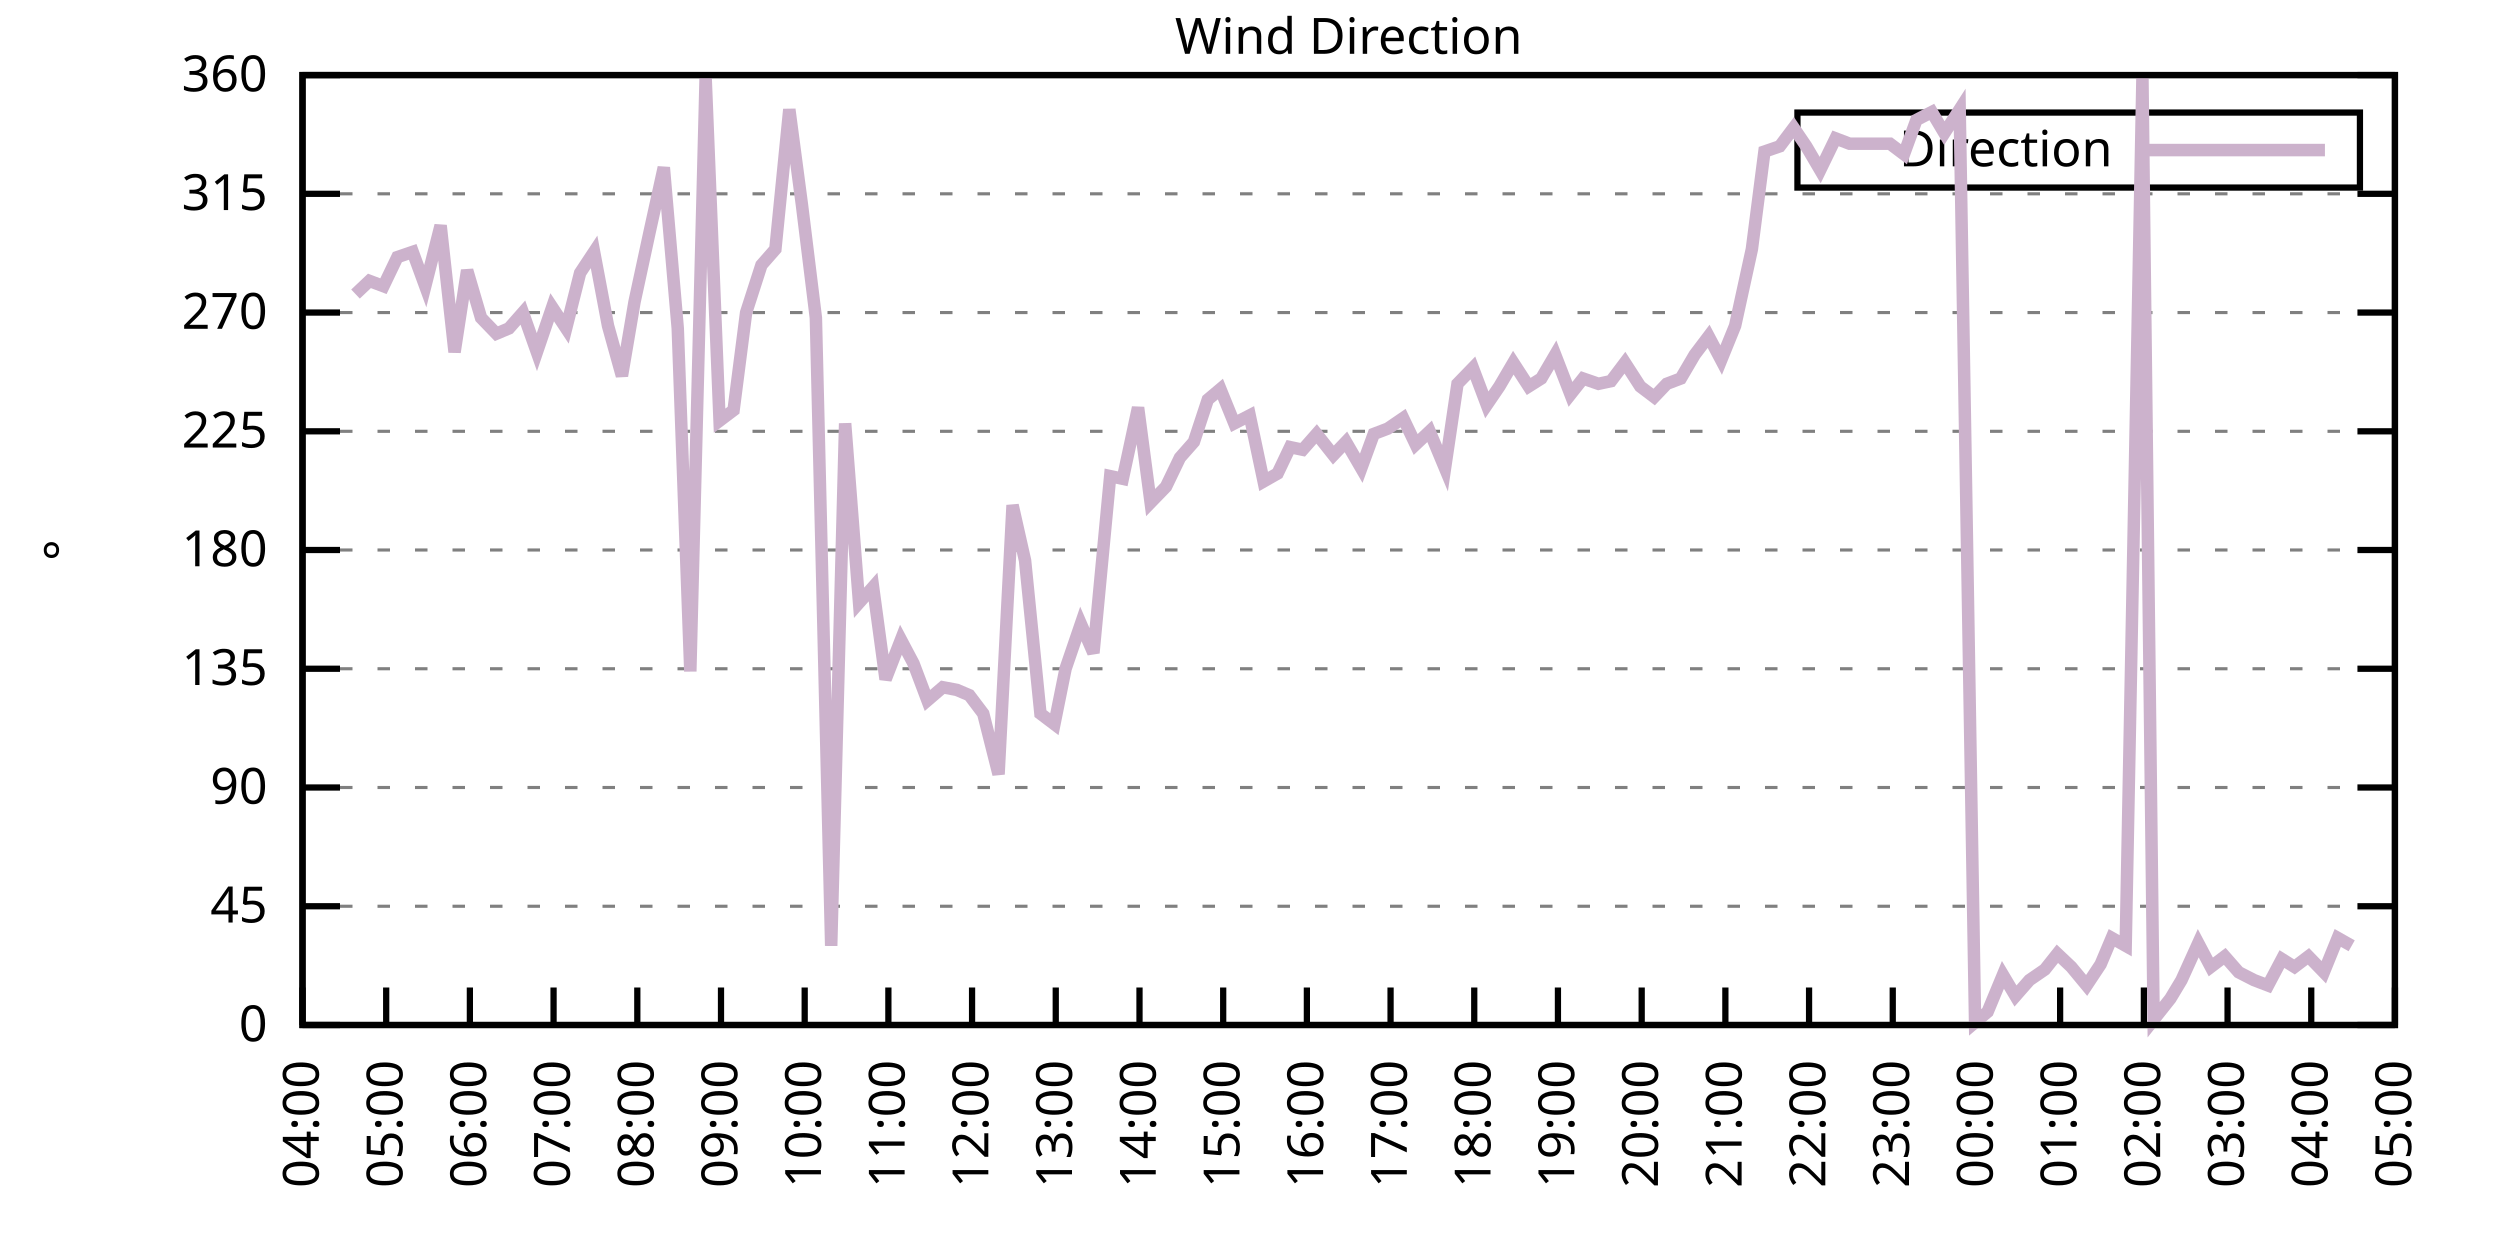
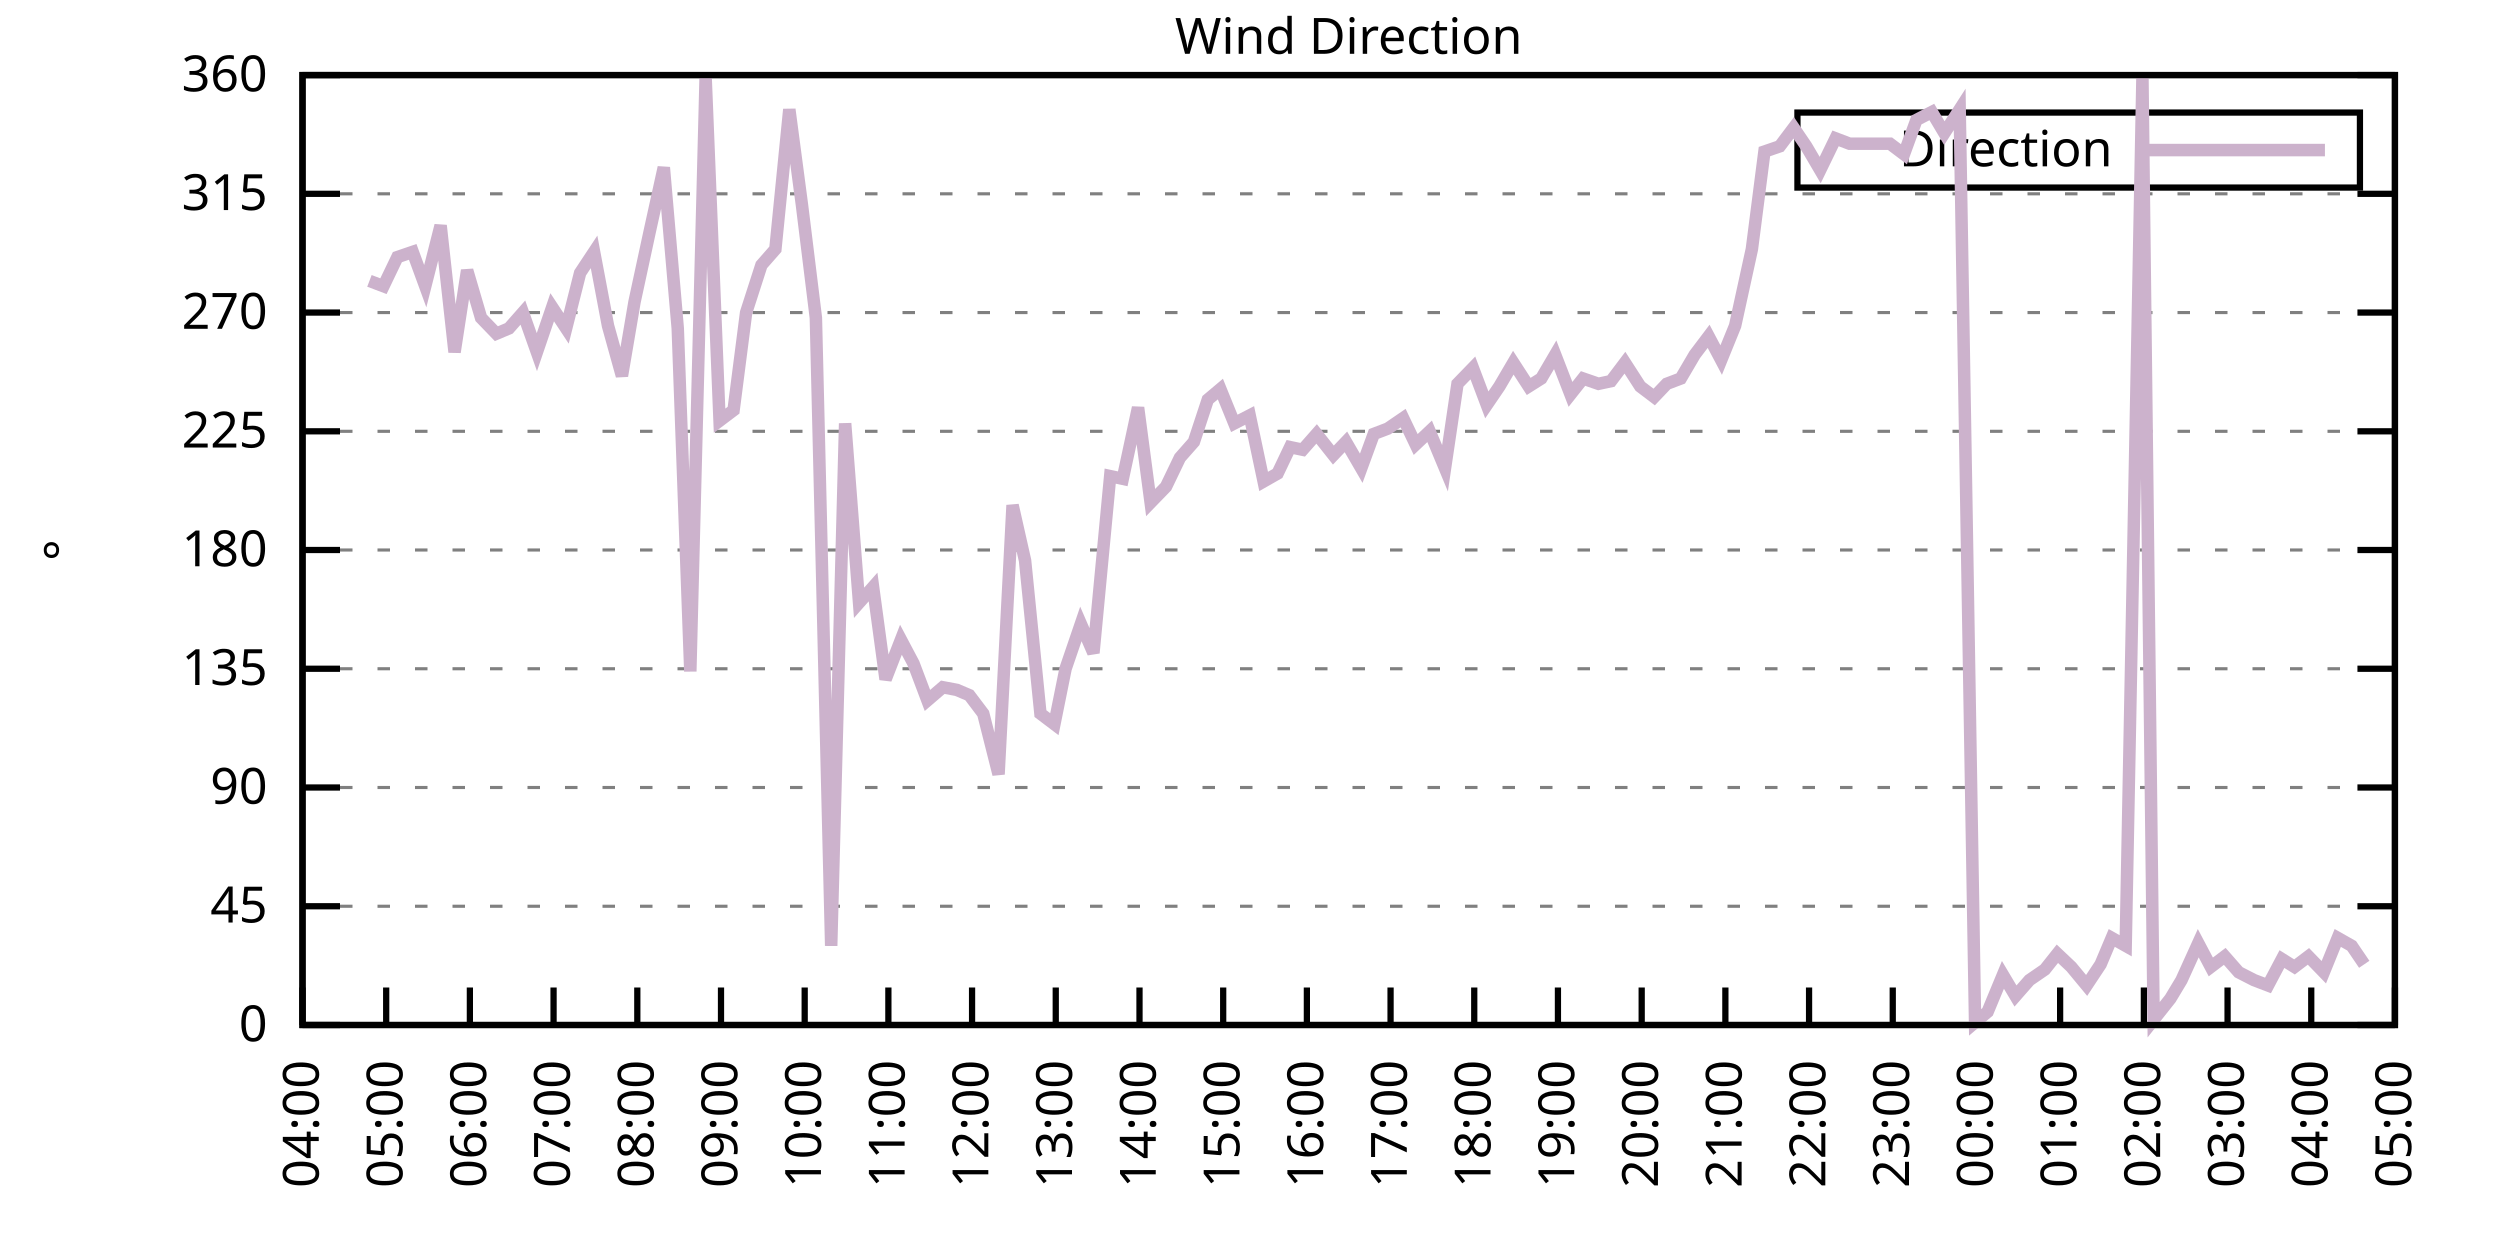
<svg xmlns="http://www.w3.org/2000/svg" xmlns:xlink="http://www.w3.org/1999/xlink" width="400" height="200" viewBox="0 0 400 200">
  <g id="gnuplot_canvas">
    <rect x="0" y="0" width="400" height="200" fill="none" />
    <defs>
      <circle id="gpDot" r="0.5" stroke-width="0.5" stroke="currentColor" />
      <path id="gpPt0" stroke-width="0.333" stroke="currentColor" d="M-1,0 h2 M0,-1 v2" />
      <path id="gpPt1" stroke-width="0.333" stroke="currentColor" d="M-1,-1 L1,1 M1,-1 L-1,1" />
      <path id="gpPt2" stroke-width="0.333" stroke="currentColor" d="M-1,0 L1,0 M0,-1 L0,1 M-1,-1 L1,1 M-1,1 L1,-1" />
      <rect id="gpPt3" stroke-width="0.333" stroke="currentColor" x="-1" y="-1" width="2" height="2" />
      <rect id="gpPt4" stroke-width="0.333" stroke="currentColor" fill="currentColor" x="-1" y="-1" width="2" height="2" />
      <circle id="gpPt5" stroke-width="0.333" stroke="currentColor" cx="0" cy="0" r="1" />
      <use xlink:href="#gpPt5" id="gpPt6" fill="currentColor" stroke="none" />
      <path id="gpPt7" stroke-width="0.333" stroke="currentColor" d="M0,-1.33 L-1.33,0.67 L1.33,0.67 z" />
      <use xlink:href="#gpPt7" id="gpPt8" fill="currentColor" stroke="none" />
      <use xlink:href="#gpPt7" id="gpPt9" stroke="currentColor" transform="rotate(180)" />
      <use xlink:href="#gpPt9" id="gpPt10" fill="currentColor" stroke="none" />
      <use xlink:href="#gpPt3" id="gpPt11" stroke="currentColor" transform="rotate(45)" />
      <use xlink:href="#gpPt11" id="gpPt12" fill="currentColor" stroke="none" />
      <path id="gpPt13" stroke-width="0.333" stroke="currentColor" d="M0,1.330 L1.265,0.411 L0.782,-1.067 L-0.782,-1.076 L-1.265,0.411 z" />
      <use xlink:href="#gpPt13" id="gpPt14" fill="currentColor" stroke="none" />
      <filter id="textbox" filterUnits="objectBoundingBox" x="0" y="0" height="1" width="1">
        <feFlood flood-color="white" flood-opacity="1" result="bgnd" />
        <feComposite in="SourceGraphic" in2="bgnd" operator="atop" />
      </filter>
      <filter id="greybox" filterUnits="objectBoundingBox" x="0" y="0" height="1" width="1">
        <feFlood flood-color="lightgrey" flood-opacity="1" result="grey" />
        <feComposite in="SourceGraphic" in2="grey" operator="atop" />
      </filter>
    </defs>
    <g fill="none" color="white" stroke="currentColor" stroke-width="1.00" stroke-linecap="butt" stroke-linejoin="miter">
</g>
    <g fill="none" color="black" stroke="currentColor" stroke-width="1.00" stroke-linecap="butt" stroke-linejoin="miter">
      <g stroke="none" shape-rendering="crispEdges">
        <polygon fill="rgb(255, 255, 255)" points="48.40,164.00 383.18,164.00 383.18,12.02 48.40,12.02 " />
      </g>
    </g>
    <g fill="none" color="black" stroke="currentColor" stroke-width="1.00" stroke-linecap="butt" stroke-linejoin="miter">
</g>
    <g fill="none" color="black" stroke="black" stroke-width="0.50" stroke-linecap="butt" stroke-linejoin="miter">
</g>
    <g fill="none" color="gray" stroke="currentColor" stroke-width="0.50" stroke-linecap="butt" stroke-linejoin="miter">
      <path stroke="gray" stroke-dasharray="2,4" class="gridline" d="M48.40,164.00 L383.19,164.00  " />
    </g>
    <g fill="none" color="gray" stroke="gray" stroke-width="1.00" stroke-linecap="butt" stroke-linejoin="miter">
</g>
    <g fill="none" color="black" stroke="currentColor" stroke-width="1.00" stroke-linecap="butt" stroke-linejoin="miter">
      <path stroke="black" d="M48.40,164.00 L54.40,164.00 M383.19,164.00 L377.19,164.00  " />
      <g transform="translate(42.80,166.60)" stroke="none" fill="black" font-family="Sans" font-size="8.00" text-anchor="end">
        <text>
          <tspan font-family="Sans"> 0</tspan>
        </text>
      </g>
    </g>
    <g fill="none" color="black" stroke="currentColor" stroke-width="1.00" stroke-linecap="butt" stroke-linejoin="miter">
</g>
    <g fill="none" color="black" stroke="black" stroke-width="0.50" stroke-linecap="butt" stroke-linejoin="miter">
</g>
    <g fill="none" color="gray" stroke="currentColor" stroke-width="0.50" stroke-linecap="butt" stroke-linejoin="miter">
      <path stroke="gray" stroke-dasharray="2,4" class="gridline" d="M48.40,145.00 L383.19,145.00  " />
    </g>
    <g fill="none" color="gray" stroke="gray" stroke-width="1.00" stroke-linecap="butt" stroke-linejoin="miter">
</g>
    <g fill="none" color="black" stroke="currentColor" stroke-width="1.00" stroke-linecap="butt" stroke-linejoin="miter">
      <path stroke="black" d="M48.40,145.00 L54.40,145.00 M383.19,145.00 L377.19,145.00  " />
      <g transform="translate(42.80,147.60)" stroke="none" fill="black" font-family="Sans" font-size="8.00" text-anchor="end">
        <text>
          <tspan font-family="Sans"> 45</tspan>
        </text>
      </g>
    </g>
    <g fill="none" color="black" stroke="currentColor" stroke-width="1.00" stroke-linecap="butt" stroke-linejoin="miter">
</g>
    <g fill="none" color="black" stroke="black" stroke-width="0.50" stroke-linecap="butt" stroke-linejoin="miter">
</g>
    <g fill="none" color="gray" stroke="currentColor" stroke-width="0.50" stroke-linecap="butt" stroke-linejoin="miter">
      <path stroke="gray" stroke-dasharray="2,4" class="gridline" d="M48.40,126.00 L383.19,126.00  " />
    </g>
    <g fill="none" color="gray" stroke="gray" stroke-width="1.00" stroke-linecap="butt" stroke-linejoin="miter">
</g>
    <g fill="none" color="black" stroke="currentColor" stroke-width="1.00" stroke-linecap="butt" stroke-linejoin="miter">
      <path stroke="black" d="M48.40,126.00 L54.40,126.00 M383.19,126.00 L377.19,126.00  " />
      <g transform="translate(42.80,128.60)" stroke="none" fill="black" font-family="Sans" font-size="8.00" text-anchor="end">
        <text>
          <tspan font-family="Sans"> 90</tspan>
        </text>
      </g>
    </g>
    <g fill="none" color="black" stroke="currentColor" stroke-width="1.00" stroke-linecap="butt" stroke-linejoin="miter">
</g>
    <g fill="none" color="black" stroke="black" stroke-width="0.50" stroke-linecap="butt" stroke-linejoin="miter">
</g>
    <g fill="none" color="gray" stroke="currentColor" stroke-width="0.50" stroke-linecap="butt" stroke-linejoin="miter">
      <path stroke="gray" stroke-dasharray="2,4" class="gridline" d="M48.40,107.00 L383.19,107.00  " />
    </g>
    <g fill="none" color="gray" stroke="gray" stroke-width="1.00" stroke-linecap="butt" stroke-linejoin="miter">
</g>
    <g fill="none" color="black" stroke="currentColor" stroke-width="1.00" stroke-linecap="butt" stroke-linejoin="miter">
      <path stroke="black" d="M48.40,107.00 L54.40,107.00 M383.19,107.00 L377.19,107.00  " />
      <g transform="translate(42.80,109.60)" stroke="none" fill="black" font-family="Sans" font-size="8.00" text-anchor="end">
        <text>
          <tspan font-family="Sans"> 135</tspan>
        </text>
      </g>
    </g>
    <g fill="none" color="black" stroke="currentColor" stroke-width="1.00" stroke-linecap="butt" stroke-linejoin="miter">
</g>
    <g fill="none" color="black" stroke="black" stroke-width="0.50" stroke-linecap="butt" stroke-linejoin="miter">
</g>
    <g fill="none" color="gray" stroke="currentColor" stroke-width="0.50" stroke-linecap="butt" stroke-linejoin="miter">
      <path stroke="gray" stroke-dasharray="2,4" class="gridline" d="M48.40,88.00 L383.19,88.00  " />
    </g>
    <g fill="none" color="gray" stroke="gray" stroke-width="1.00" stroke-linecap="butt" stroke-linejoin="miter">
</g>
    <g fill="none" color="black" stroke="currentColor" stroke-width="1.00" stroke-linecap="butt" stroke-linejoin="miter">
      <path stroke="black" d="M48.40,88.00 L54.40,88.00 M383.19,88.00 L377.19,88.00  " />
      <g transform="translate(42.80,90.60)" stroke="none" fill="black" font-family="Sans" font-size="8.00" text-anchor="end">
        <text>
          <tspan font-family="Sans"> 180</tspan>
        </text>
      </g>
    </g>
    <g fill="none" color="black" stroke="currentColor" stroke-width="1.00" stroke-linecap="butt" stroke-linejoin="miter">
</g>
    <g fill="none" color="black" stroke="black" stroke-width="0.50" stroke-linecap="butt" stroke-linejoin="miter">
</g>
    <g fill="none" color="gray" stroke="currentColor" stroke-width="0.50" stroke-linecap="butt" stroke-linejoin="miter">
      <path stroke="gray" stroke-dasharray="2,4" class="gridline" d="M48.40,69.01 L383.19,69.01  " />
    </g>
    <g fill="none" color="gray" stroke="gray" stroke-width="1.00" stroke-linecap="butt" stroke-linejoin="miter">
</g>
    <g fill="none" color="black" stroke="currentColor" stroke-width="1.00" stroke-linecap="butt" stroke-linejoin="miter">
      <path stroke="black" d="M48.40,69.01 L54.40,69.01 M383.19,69.01 L377.19,69.01  " />
      <g transform="translate(42.80,71.61)" stroke="none" fill="black" font-family="Sans" font-size="8.00" text-anchor="end">
        <text>
          <tspan font-family="Sans"> 225</tspan>
        </text>
      </g>
    </g>
    <g fill="none" color="black" stroke="currentColor" stroke-width="1.00" stroke-linecap="butt" stroke-linejoin="miter">
</g>
    <g fill="none" color="black" stroke="black" stroke-width="0.50" stroke-linecap="butt" stroke-linejoin="miter">
</g>
    <g fill="none" color="gray" stroke="currentColor" stroke-width="0.50" stroke-linecap="butt" stroke-linejoin="miter">
      <path stroke="gray" stroke-dasharray="2,4" class="gridline" d="M48.40,50.01 L383.19,50.01  " />
    </g>
    <g fill="none" color="gray" stroke="gray" stroke-width="1.00" stroke-linecap="butt" stroke-linejoin="miter">
</g>
    <g fill="none" color="black" stroke="currentColor" stroke-width="1.00" stroke-linecap="butt" stroke-linejoin="miter">
      <path stroke="black" d="M48.40,50.01 L54.40,50.01 M383.19,50.01 L377.19,50.01  " />
      <g transform="translate(42.80,52.61)" stroke="none" fill="black" font-family="Sans" font-size="8.00" text-anchor="end">
        <text>
          <tspan font-family="Sans"> 270</tspan>
        </text>
      </g>
    </g>
    <g fill="none" color="black" stroke="currentColor" stroke-width="1.00" stroke-linecap="butt" stroke-linejoin="miter">
</g>
    <g fill="none" color="black" stroke="black" stroke-width="0.50" stroke-linecap="butt" stroke-linejoin="miter">
</g>
    <g fill="none" color="gray" stroke="currentColor" stroke-width="0.50" stroke-linecap="butt" stroke-linejoin="miter">
      <path stroke="gray" stroke-dasharray="2,4" class="gridline" d="M48.40,31.01 L383.19,31.01  " />
    </g>
    <g fill="none" color="gray" stroke="gray" stroke-width="1.00" stroke-linecap="butt" stroke-linejoin="miter">
</g>
    <g fill="none" color="black" stroke="currentColor" stroke-width="1.00" stroke-linecap="butt" stroke-linejoin="miter">
      <path stroke="black" d="M48.40,31.01 L54.40,31.01 M383.19,31.01 L377.19,31.01  " />
      <g transform="translate(42.80,33.61)" stroke="none" fill="black" font-family="Sans" font-size="8.00" text-anchor="end">
        <text>
          <tspan font-family="Sans"> 315</tspan>
        </text>
      </g>
    </g>
    <g fill="none" color="black" stroke="currentColor" stroke-width="1.00" stroke-linecap="butt" stroke-linejoin="miter">
</g>
    <g fill="none" color="black" stroke="black" stroke-width="0.50" stroke-linecap="butt" stroke-linejoin="miter">
</g>
    <g fill="none" color="gray" stroke="currentColor" stroke-width="0.50" stroke-linecap="butt" stroke-linejoin="miter">
      <path stroke="gray" stroke-dasharray="2,4" class="gridline" d="M48.40,12.01 L383.19,12.01  " />
    </g>
    <g fill="none" color="gray" stroke="gray" stroke-width="1.00" stroke-linecap="butt" stroke-linejoin="miter">
</g>
    <g fill="none" color="black" stroke="currentColor" stroke-width="1.00" stroke-linecap="butt" stroke-linejoin="miter">
      <path stroke="black" d="M48.40,12.01 L54.40,12.01 M383.19,12.01 L377.19,12.01  " />
      <g transform="translate(42.80,14.61)" stroke="none" fill="black" font-family="Sans" font-size="8.00" text-anchor="end">
        <text>
          <tspan font-family="Sans"> 360</tspan>
        </text>
      </g>
    </g>
    <g fill="none" color="black" stroke="currentColor" stroke-width="1.00" stroke-linecap="butt" stroke-linejoin="miter">
      <path stroke="black" d="M48.40,164.00 L48.40,158.00  " />
      <g transform="translate(51.00,169.60) rotate(270.00)" stroke="none" fill="black" font-family="Sans" font-size="8.00" text-anchor="end">
        <text>
          <tspan font-family="Sans">04:00</tspan>
        </text>
      </g>
    </g>
    <g fill="none" color="black" stroke="currentColor" stroke-width="1.00" stroke-linecap="butt" stroke-linejoin="miter">
      <path stroke="black" d="M61.79,164.00 L61.79,158.00  " />
      <g transform="translate(64.39,169.60) rotate(270.00)" stroke="none" fill="black" font-family="Sans" font-size="8.00" text-anchor="end">
        <text>
          <tspan font-family="Sans">05:00</tspan>
        </text>
      </g>
    </g>
    <g fill="none" color="black" stroke="currentColor" stroke-width="1.00" stroke-linecap="butt" stroke-linejoin="miter">
      <path stroke="black" d="M75.18,164.00 L75.18,158.00  " />
      <g transform="translate(77.78,169.60) rotate(270.00)" stroke="none" fill="black" font-family="Sans" font-size="8.00" text-anchor="end">
        <text>
          <tspan font-family="Sans">06:00</tspan>
        </text>
      </g>
    </g>
    <g fill="none" color="black" stroke="currentColor" stroke-width="1.00" stroke-linecap="butt" stroke-linejoin="miter">
      <path stroke="black" d="M88.57,164.00 L88.57,158.00  " />
      <g transform="translate(91.17,169.60) rotate(270.00)" stroke="none" fill="black" font-family="Sans" font-size="8.00" text-anchor="end">
        <text>
          <tspan font-family="Sans">07:00</tspan>
        </text>
      </g>
    </g>
    <g fill="none" color="black" stroke="currentColor" stroke-width="1.00" stroke-linecap="butt" stroke-linejoin="miter">
      <path stroke="black" d="M101.97,164.00 L101.97,158.00  " />
      <g transform="translate(104.57,169.60) rotate(270.00)" stroke="none" fill="black" font-family="Sans" font-size="8.00" text-anchor="end">
        <text>
          <tspan font-family="Sans">08:00</tspan>
        </text>
      </g>
    </g>
    <g fill="none" color="black" stroke="currentColor" stroke-width="1.00" stroke-linecap="butt" stroke-linejoin="miter">
      <path stroke="black" d="M115.36,164.00 L115.36,158.00  " />
      <g transform="translate(117.96,169.60) rotate(270.00)" stroke="none" fill="black" font-family="Sans" font-size="8.00" text-anchor="end">
        <text>
          <tspan font-family="Sans">09:00</tspan>
        </text>
      </g>
    </g>
    <g fill="none" color="black" stroke="currentColor" stroke-width="1.00" stroke-linecap="butt" stroke-linejoin="miter">
      <path stroke="black" d="M128.75,164.00 L128.75,158.00  " />
      <g transform="translate(131.35,169.60) rotate(270.00)" stroke="none" fill="black" font-family="Sans" font-size="8.00" text-anchor="end">
        <text>
          <tspan font-family="Sans">10:00</tspan>
        </text>
      </g>
    </g>
    <g fill="none" color="black" stroke="currentColor" stroke-width="1.00" stroke-linecap="butt" stroke-linejoin="miter">
      <path stroke="black" d="M142.14,164.00 L142.14,158.00  " />
      <g transform="translate(144.74,169.60) rotate(270.00)" stroke="none" fill="black" font-family="Sans" font-size="8.00" text-anchor="end">
        <text>
          <tspan font-family="Sans">11:00</tspan>
        </text>
      </g>
    </g>
    <g fill="none" color="black" stroke="currentColor" stroke-width="1.00" stroke-linecap="butt" stroke-linejoin="miter">
      <path stroke="black" d="M155.53,164.00 L155.53,158.00  " />
      <g transform="translate(158.13,169.60) rotate(270.00)" stroke="none" fill="black" font-family="Sans" font-size="8.00" text-anchor="end">
        <text>
          <tspan font-family="Sans">12:00</tspan>
        </text>
      </g>
    </g>
    <g fill="none" color="black" stroke="currentColor" stroke-width="1.00" stroke-linecap="butt" stroke-linejoin="miter">
      <path stroke="black" d="M168.92,164.00 L168.92,158.00  " />
      <g transform="translate(171.52,169.60) rotate(270.00)" stroke="none" fill="black" font-family="Sans" font-size="8.00" text-anchor="end">
        <text>
          <tspan font-family="Sans">13:00</tspan>
        </text>
      </g>
    </g>
    <g fill="none" color="black" stroke="currentColor" stroke-width="1.00" stroke-linecap="butt" stroke-linejoin="miter">
      <path stroke="black" d="M182.32,164.00 L182.32,158.00  " />
      <g transform="translate(184.92,169.60) rotate(270.00)" stroke="none" fill="black" font-family="Sans" font-size="8.00" text-anchor="end">
        <text>
          <tspan font-family="Sans">14:00</tspan>
        </text>
      </g>
    </g>
    <g fill="none" color="black" stroke="currentColor" stroke-width="1.00" stroke-linecap="butt" stroke-linejoin="miter">
      <path stroke="black" d="M195.71,164.00 L195.71,158.00  " />
      <g transform="translate(198.31,169.60) rotate(270.00)" stroke="none" fill="black" font-family="Sans" font-size="8.00" text-anchor="end">
        <text>
          <tspan font-family="Sans">15:00</tspan>
        </text>
      </g>
    </g>
    <g fill="none" color="black" stroke="currentColor" stroke-width="1.00" stroke-linecap="butt" stroke-linejoin="miter">
      <path stroke="black" d="M209.10,164.00 L209.10,158.00  " />
      <g transform="translate(211.70,169.60) rotate(270.00)" stroke="none" fill="black" font-family="Sans" font-size="8.00" text-anchor="end">
        <text>
          <tspan font-family="Sans">16:00</tspan>
        </text>
      </g>
    </g>
    <g fill="none" color="black" stroke="currentColor" stroke-width="1.00" stroke-linecap="butt" stroke-linejoin="miter">
      <path stroke="black" d="M222.49,164.00 L222.49,158.00  " />
      <g transform="translate(225.09,169.60) rotate(270.00)" stroke="none" fill="black" font-family="Sans" font-size="8.00" text-anchor="end">
        <text>
          <tspan font-family="Sans">17:00</tspan>
        </text>
      </g>
    </g>
    <g fill="none" color="black" stroke="currentColor" stroke-width="1.00" stroke-linecap="butt" stroke-linejoin="miter">
      <path stroke="black" d="M235.88,164.00 L235.88,158.00  " />
      <g transform="translate(238.48,169.60) rotate(270.00)" stroke="none" fill="black" font-family="Sans" font-size="8.00" text-anchor="end">
        <text>
          <tspan font-family="Sans">18:00</tspan>
        </text>
      </g>
    </g>
    <g fill="none" color="black" stroke="currentColor" stroke-width="1.00" stroke-linecap="butt" stroke-linejoin="miter">
      <path stroke="black" d="M249.27,164.00 L249.27,158.00  " />
      <g transform="translate(251.87,169.60) rotate(270.00)" stroke="none" fill="black" font-family="Sans" font-size="8.00" text-anchor="end">
        <text>
          <tspan font-family="Sans">19:00</tspan>
        </text>
      </g>
    </g>
    <g fill="none" color="black" stroke="currentColor" stroke-width="1.00" stroke-linecap="butt" stroke-linejoin="miter">
      <path stroke="black" d="M262.67,164.00 L262.67,158.00  " />
      <g transform="translate(265.27,169.60) rotate(270.00)" stroke="none" fill="black" font-family="Sans" font-size="8.00" text-anchor="end">
        <text>
          <tspan font-family="Sans">20:00</tspan>
        </text>
      </g>
    </g>
    <g fill="none" color="black" stroke="currentColor" stroke-width="1.00" stroke-linecap="butt" stroke-linejoin="miter">
      <path stroke="black" d="M276.06,164.00 L276.06,158.00  " />
      <g transform="translate(278.66,169.60) rotate(270.00)" stroke="none" fill="black" font-family="Sans" font-size="8.00" text-anchor="end">
        <text>
          <tspan font-family="Sans">21:00</tspan>
        </text>
      </g>
    </g>
    <g fill="none" color="black" stroke="currentColor" stroke-width="1.00" stroke-linecap="butt" stroke-linejoin="miter">
      <path stroke="black" d="M289.45,164.00 L289.45,158.00  " />
      <g transform="translate(292.05,169.60) rotate(270.00)" stroke="none" fill="black" font-family="Sans" font-size="8.00" text-anchor="end">
        <text>
          <tspan font-family="Sans">22:00</tspan>
        </text>
      </g>
    </g>
    <g fill="none" color="black" stroke="currentColor" stroke-width="1.00" stroke-linecap="butt" stroke-linejoin="miter">
      <path stroke="black" d="M302.84,164.00 L302.84,158.00  " />
      <g transform="translate(305.44,169.60) rotate(270.00)" stroke="none" fill="black" font-family="Sans" font-size="8.00" text-anchor="end">
        <text>
          <tspan font-family="Sans">23:00</tspan>
        </text>
      </g>
    </g>
    <g fill="none" color="black" stroke="currentColor" stroke-width="1.00" stroke-linecap="butt" stroke-linejoin="miter">
      <path stroke="black" d="M316.23,164.00 L316.23,158.00  " />
      <g transform="translate(318.83,169.60) rotate(270.00)" stroke="none" fill="black" font-family="Sans" font-size="8.00" text-anchor="end">
        <text>
          <tspan font-family="Sans">00:00</tspan>
        </text>
      </g>
    </g>
    <g fill="none" color="black" stroke="currentColor" stroke-width="1.00" stroke-linecap="butt" stroke-linejoin="miter">
      <path stroke="black" d="M329.62,164.00 L329.62,158.00  " />
      <g transform="translate(332.22,169.60) rotate(270.00)" stroke="none" fill="black" font-family="Sans" font-size="8.00" text-anchor="end">
        <text>
          <tspan font-family="Sans">01:00</tspan>
        </text>
      </g>
    </g>
    <g fill="none" color="black" stroke="currentColor" stroke-width="1.00" stroke-linecap="butt" stroke-linejoin="miter">
      <path stroke="black" d="M343.02,164.00 L343.02,158.00  " />
      <g transform="translate(345.62,169.60) rotate(270.00)" stroke="none" fill="black" font-family="Sans" font-size="8.00" text-anchor="end">
        <text>
          <tspan font-family="Sans">02:00</tspan>
        </text>
      </g>
    </g>
    <g fill="none" color="black" stroke="currentColor" stroke-width="1.00" stroke-linecap="butt" stroke-linejoin="miter">
      <path stroke="black" d="M356.41,164.00 L356.41,158.00  " />
      <g transform="translate(359.01,169.60) rotate(270.00)" stroke="none" fill="black" font-family="Sans" font-size="8.00" text-anchor="end">
        <text>
          <tspan font-family="Sans">03:00</tspan>
        </text>
      </g>
    </g>
    <g fill="none" color="black" stroke="currentColor" stroke-width="1.00" stroke-linecap="butt" stroke-linejoin="miter">
      <path stroke="black" d="M369.80,164.00 L369.80,158.00  " />
      <g transform="translate(372.40,169.60) rotate(270.00)" stroke="none" fill="black" font-family="Sans" font-size="8.00" text-anchor="end">
        <text>
          <tspan font-family="Sans">04:00</tspan>
        </text>
      </g>
    </g>
    <g fill="none" color="black" stroke="currentColor" stroke-width="1.00" stroke-linecap="butt" stroke-linejoin="miter">
      <path stroke="black" d="M383.19,164.00 L383.19,158.00  " />
      <g transform="translate(385.79,169.60) rotate(270.00)" stroke="none" fill="black" font-family="Sans" font-size="8.00" text-anchor="end">
        <text>
          <tspan font-family="Sans">05:00</tspan>
        </text>
      </g>
    </g>
    <g fill="none" color="black" stroke="currentColor" stroke-width="1.00" stroke-linecap="butt" stroke-linejoin="miter">
</g>
    <g fill="none" color="black" stroke="currentColor" stroke-width="1.00" stroke-linecap="butt" stroke-linejoin="miter">
      <path stroke="black" d="M48.40,12.01 L48.40,164.00 L383.19,164.00 L383.19,12.01 L48.40,12.01 Z  " />
    </g>
    <g fill="none" color="black" stroke="currentColor" stroke-width="1.00" stroke-linecap="butt" stroke-linejoin="miter">
</g>
    <g fill="none" color="black" stroke="currentColor" stroke-width="1.00" stroke-linecap="butt" stroke-linejoin="miter">
      <path stroke="black" d="M287.59,30.01 L287.59,18.01 L377.59,18.01 L377.59,30.01 L287.59,30.01 Z  " />
    </g>
    <g id="Wind_direction_plot_1">
      <g fill="none" color="white" stroke="black" stroke-width="2.00" stroke-linecap="butt" stroke-linejoin="miter">
</g>
      <g fill="none" color="black" stroke="currentColor" stroke-width="2.00" stroke-linecap="butt" stroke-linejoin="miter">
        <g transform="translate(337.99,26.61)" stroke="none" fill="black" font-family="Sans" font-size="8.00" text-anchor="end">
          <text>
            <tspan font-family="Sans">Direction</tspan>
          </text>
        </g>
      </g>
      <g fill="none" color="black" stroke="currentColor" stroke-width="2.00" stroke-linecap="butt" stroke-linejoin="miter">
-         <path stroke="rgb(204, 178, 204)" d="M343.59,24.01 L371.99,24.01 M56.88,47.05 L59.11,44.94 L61.35,45.79 L63.58,41.14 L66.03,40.30 L68.04,45.79   L70.50,36.08 L72.73,56.34 L74.74,43.25 L76.97,50.85 L79.42,53.39 L81.43,52.54 L83.66,50.01 L85.90,56.34   L88.35,49.16 L90.58,52.54 L92.82,43.67 L95.05,40.30 L97.28,52.12 L99.51,60.14 L101.52,48.32 L103.98,36.92   L106.21,26.79 L108.44,52.54 L110.45,107.43 L112.90,12.43 L115.13,67.32 L117.37,65.63 L119.38,50.01 L121.83,42.41   L124.06,39.87 L126.29,17.50 L128.30,32.70 L130.54,50.85 L132.99,151.33 L135.22,67.74 L137.45,96.45 L139.69,93.92   L141.69,108.69 L144.15,102.36 L146.16,106.16 L148.39,112.07 L150.85,109.96 L153.08,110.38 L155.09,111.23 L157.32,114.18   L159.77,123.89 L162.01,80.83 L164.01,89.69 L166.47,114.18 L168.70,115.87 L170.49,107.00 L172.94,99.83 L174.95,104.47   L177.63,76.18 L179.64,76.61 L182.09,65.21 L184.10,80.41 L186.56,77.87 L188.79,73.23 L191.02,70.70 L193.25,63.94   L195.26,62.25 L197.49,67.74 L199.95,66.47 L202.18,77.03 L204.41,75.76 L206.42,71.54 L208.43,71.96 L210.66,69.43   L213.34,72.81 L215.35,70.70 L217.80,74.92 L219.81,69.43 L222.04,68.58 L224.50,66.90 L226.51,71.12 L228.74,69.01   L231.20,74.92 L233.20,61.41 L235.66,58.87 L237.89,64.78 L239.90,61.83 L242.13,58.03 L244.59,61.83 L246.60,60.56   L248.83,56.76 L251.28,63.10 L253.29,60.56 L255.75,61.41 L257.76,60.98 L259.99,58.03 L262.44,61.83 L264.67,63.52   L266.68,61.41 L268.92,60.56 L271.15,56.76 L273.38,53.81 L275.39,57.61 L277.62,52.12 L280.30,39.87 L282.31,24.25   L284.76,23.41 L286.99,20.45 L289.00,23.41 L291.23,27.21 L293.69,22.14 L295.92,22.99 L297.93,22.99 L300.39,22.99   L302.39,22.99 L304.63,24.68 L306.63,19.19 L309.09,17.92 L311.10,21.30 L313.55,17.50 L316.01,163.58 L318.02,161.89   L320.47,155.98 L322.48,159.36 L324.71,156.82 L327.17,155.13 L329.18,152.60 L331.41,154.71 L333.86,157.67 L336.10,154.29   L337.88,150.07 L340.11,151.33 L342.79,12.43 L344.58,163.16 L347.26,159.78 L349.04,156.82 L351.72,150.91 L353.73,154.71   L355.96,153.02 L358.19,155.56 L360.65,156.82 L362.88,157.67 L365.11,153.45 L367.12,154.71 L369.35,153.02 L371.81,155.56   L374.04,150.07 L376.27,151.33  " />
+         <path stroke="rgb(204, 178, 204)" d="M343.59,24.01 L371.99,24.01 M59.11,44.94 L61.35,45.79 L63.58,41.14 L66.03,40.30 L68.04,45.79 L70.50,36.08   L72.73,56.34 L74.74,43.25 L76.97,50.85 L79.42,53.39 L81.43,52.54 L83.66,50.01 L85.90,56.34 L88.35,49.16   L90.58,52.54 L92.82,43.67 L95.05,40.30 L97.28,52.12 L99.51,60.14 L101.52,48.32 L103.98,36.92 L106.21,26.79   L108.44,52.54 L110.45,107.43 L112.90,12.43 L115.13,67.32 L117.37,65.63 L119.38,50.01 L121.83,42.41 L124.06,39.87   L126.29,17.50 L128.30,32.70 L130.54,50.85 L132.99,151.33 L135.22,67.74 L137.45,96.45 L139.69,93.92 L141.69,108.69   L144.15,102.36 L146.16,106.16 L148.39,112.07 L150.85,109.96 L153.08,110.38 L155.09,111.23 L157.32,114.18 L159.77,123.89   L162.01,80.83 L164.01,89.69 L166.47,114.18 L168.70,115.87 L170.49,107.00 L172.94,99.83 L174.95,104.47 L177.63,76.18   L179.64,76.61 L182.09,65.21 L184.10,80.41 L186.56,77.87 L188.79,73.23 L191.02,70.70 L193.25,63.94 L195.26,62.25   L197.49,67.74 L199.95,66.47 L202.18,77.03 L204.41,75.76 L206.42,71.54 L208.43,71.96 L210.66,69.43 L213.34,72.81   L215.35,70.70 L217.80,74.92 L219.81,69.43 L222.04,68.58 L224.50,66.90 L226.51,71.12 L228.74,69.01 L231.20,74.92   L233.20,61.41 L235.66,58.87 L237.89,64.78 L239.90,61.83 L242.13,58.03 L244.59,61.83 L246.60,60.56 L248.83,56.76   L251.28,63.10 L253.29,60.56 L255.75,61.41 L257.76,60.98 L259.99,58.03 L262.44,61.83 L264.67,63.52 L266.68,61.41   L268.92,60.56 L271.15,56.76 L273.38,53.81 L275.39,57.61 L277.62,52.12 L280.30,39.87 L282.31,24.25 L284.76,23.41   L286.99,20.45 L289.00,23.41 L291.23,27.21 L293.69,22.14 L295.92,22.99 L297.93,22.99 L300.39,22.99 L302.39,22.99   L304.63,24.68 L306.63,19.19 L309.09,17.92 L311.10,21.30 L313.55,17.50 L316.01,163.58 L318.02,161.89 L320.47,155.98   L322.48,159.36 L324.71,156.82 L327.17,155.13 L329.18,152.60 L331.41,154.71 L333.86,157.67 L336.10,154.29 L337.88,150.07   L340.11,151.33 L342.79,12.43 L344.58,163.16 L347.26,159.78 L349.04,156.82 L351.72,150.91 L353.73,154.71 L355.96,153.02   L358.19,155.56 L360.65,156.82 L362.88,157.67 L365.11,153.45 L367.12,154.71 L369.35,153.02 L371.81,155.56 L374.04,150.07   L376.27,151.33 L378.28,154.29  " />
      </g>
    </g>
    <g fill="none" color="black" stroke="currentColor" stroke-width="2.00" stroke-linecap="butt" stroke-linejoin="miter">
</g>
    <g fill="none" color="black" stroke="black" stroke-width="1.00" stroke-linecap="butt" stroke-linejoin="miter">
</g>
    <g fill="none" color="black" stroke="currentColor" stroke-width="1.00" stroke-linecap="butt" stroke-linejoin="miter">
      <path stroke="black" d="M48.40,12.01 L48.40,164.00 L383.19,164.00 L383.19,12.01 L48.40,12.01 Z  " />
      <g transform="translate(12.80,88.01) rotate(270.00)" stroke="none" fill="black" font-family="Sans" font-size="8.00" text-anchor="middle">
        <text>
          <tspan font-family="Sans">°</tspan>
        </text>
      </g>
    </g>
    <g fill="none" color="black" stroke="currentColor" stroke-width="1.00" stroke-linecap="butt" stroke-linejoin="miter">
</g>
    <g fill="none" color="black" stroke="currentColor" stroke-width="1.00" stroke-linecap="butt" stroke-linejoin="miter">
      <g transform="translate(215.79,8.61)" stroke="none" fill="black" font-family="Sans" font-size="8.00" text-anchor="middle">
        <text>
          <tspan font-family="Sans">Wind Direction</tspan>
        </text>
      </g>
    </g>
    <g fill="none" color="black" stroke="currentColor" stroke-width="1.00" stroke-linecap="butt" stroke-linejoin="miter">
</g>
  </g>
</svg>
